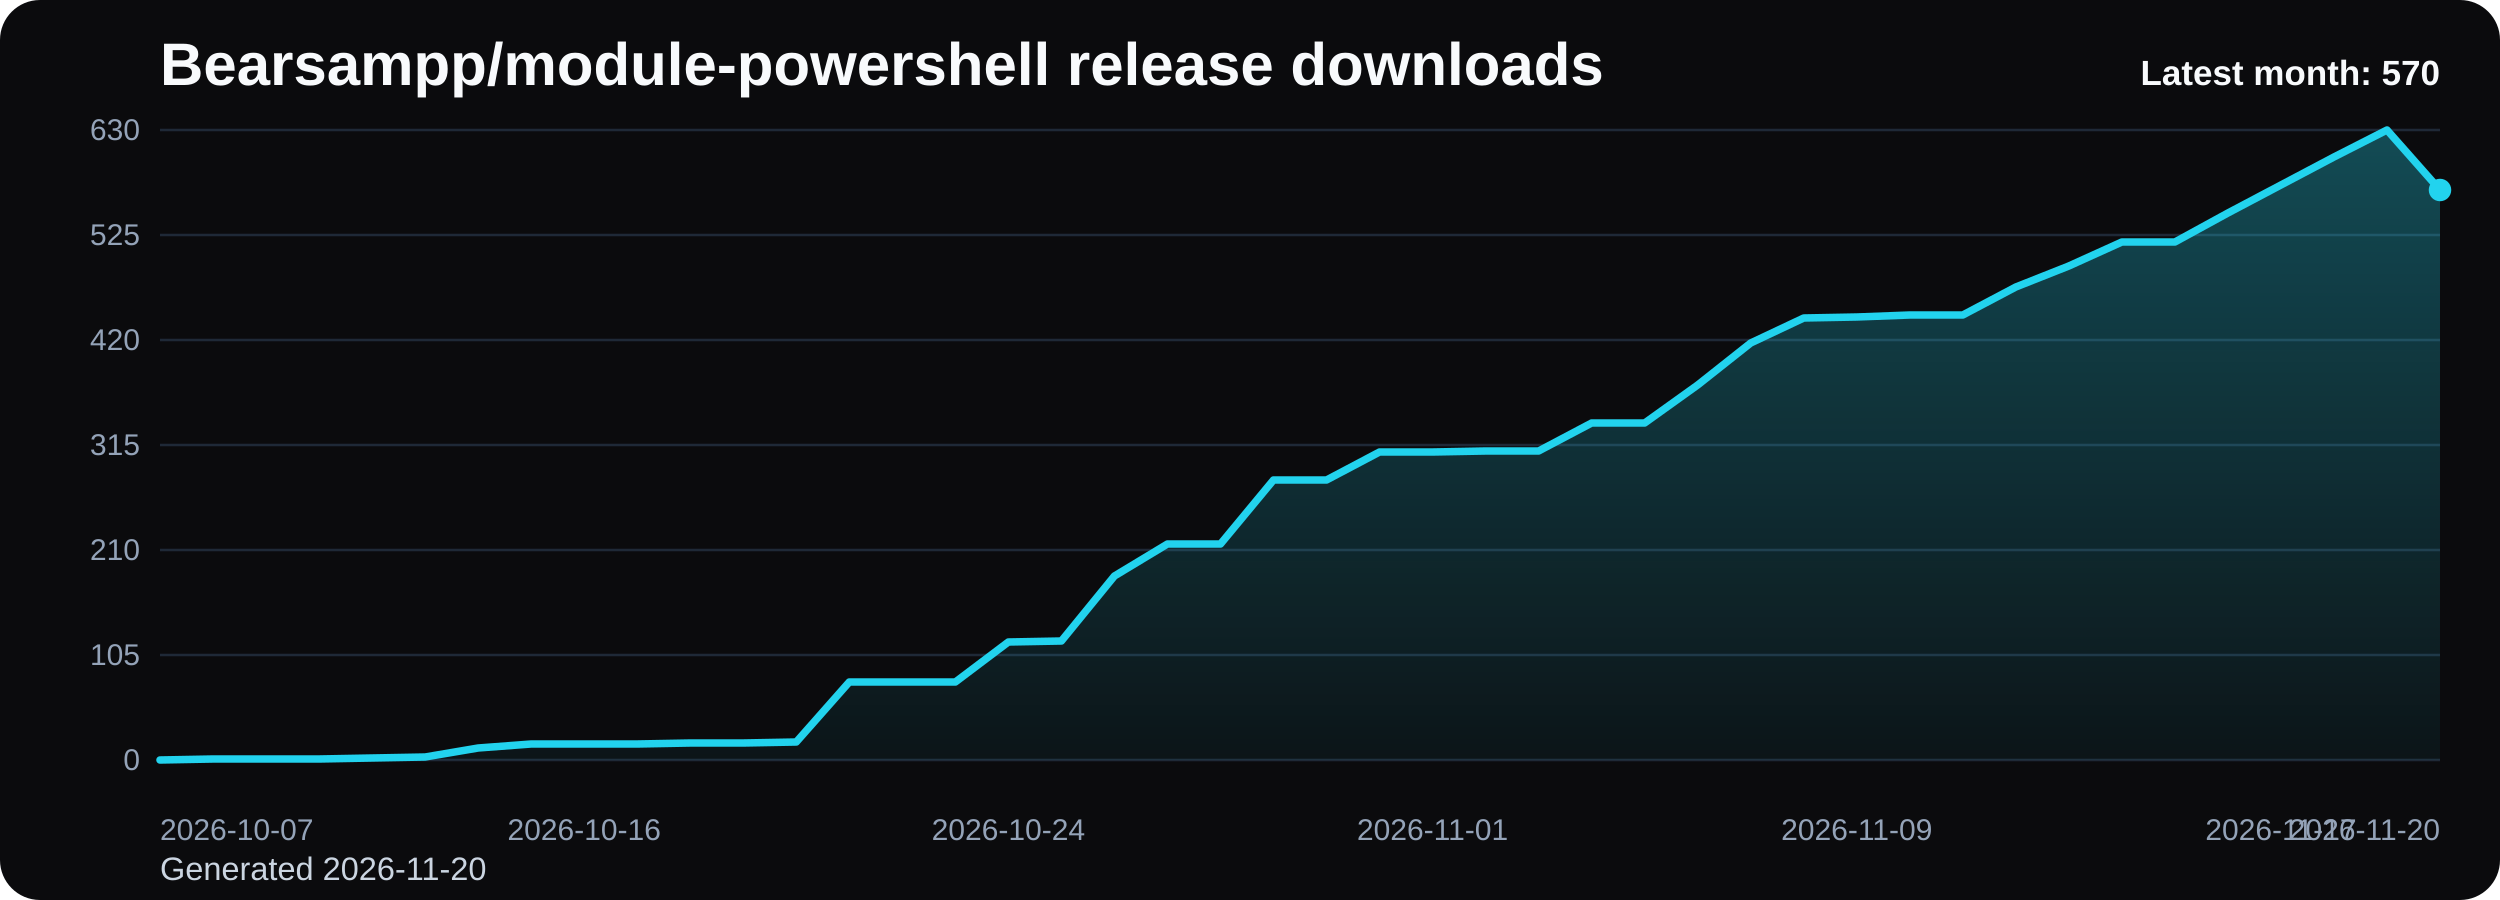
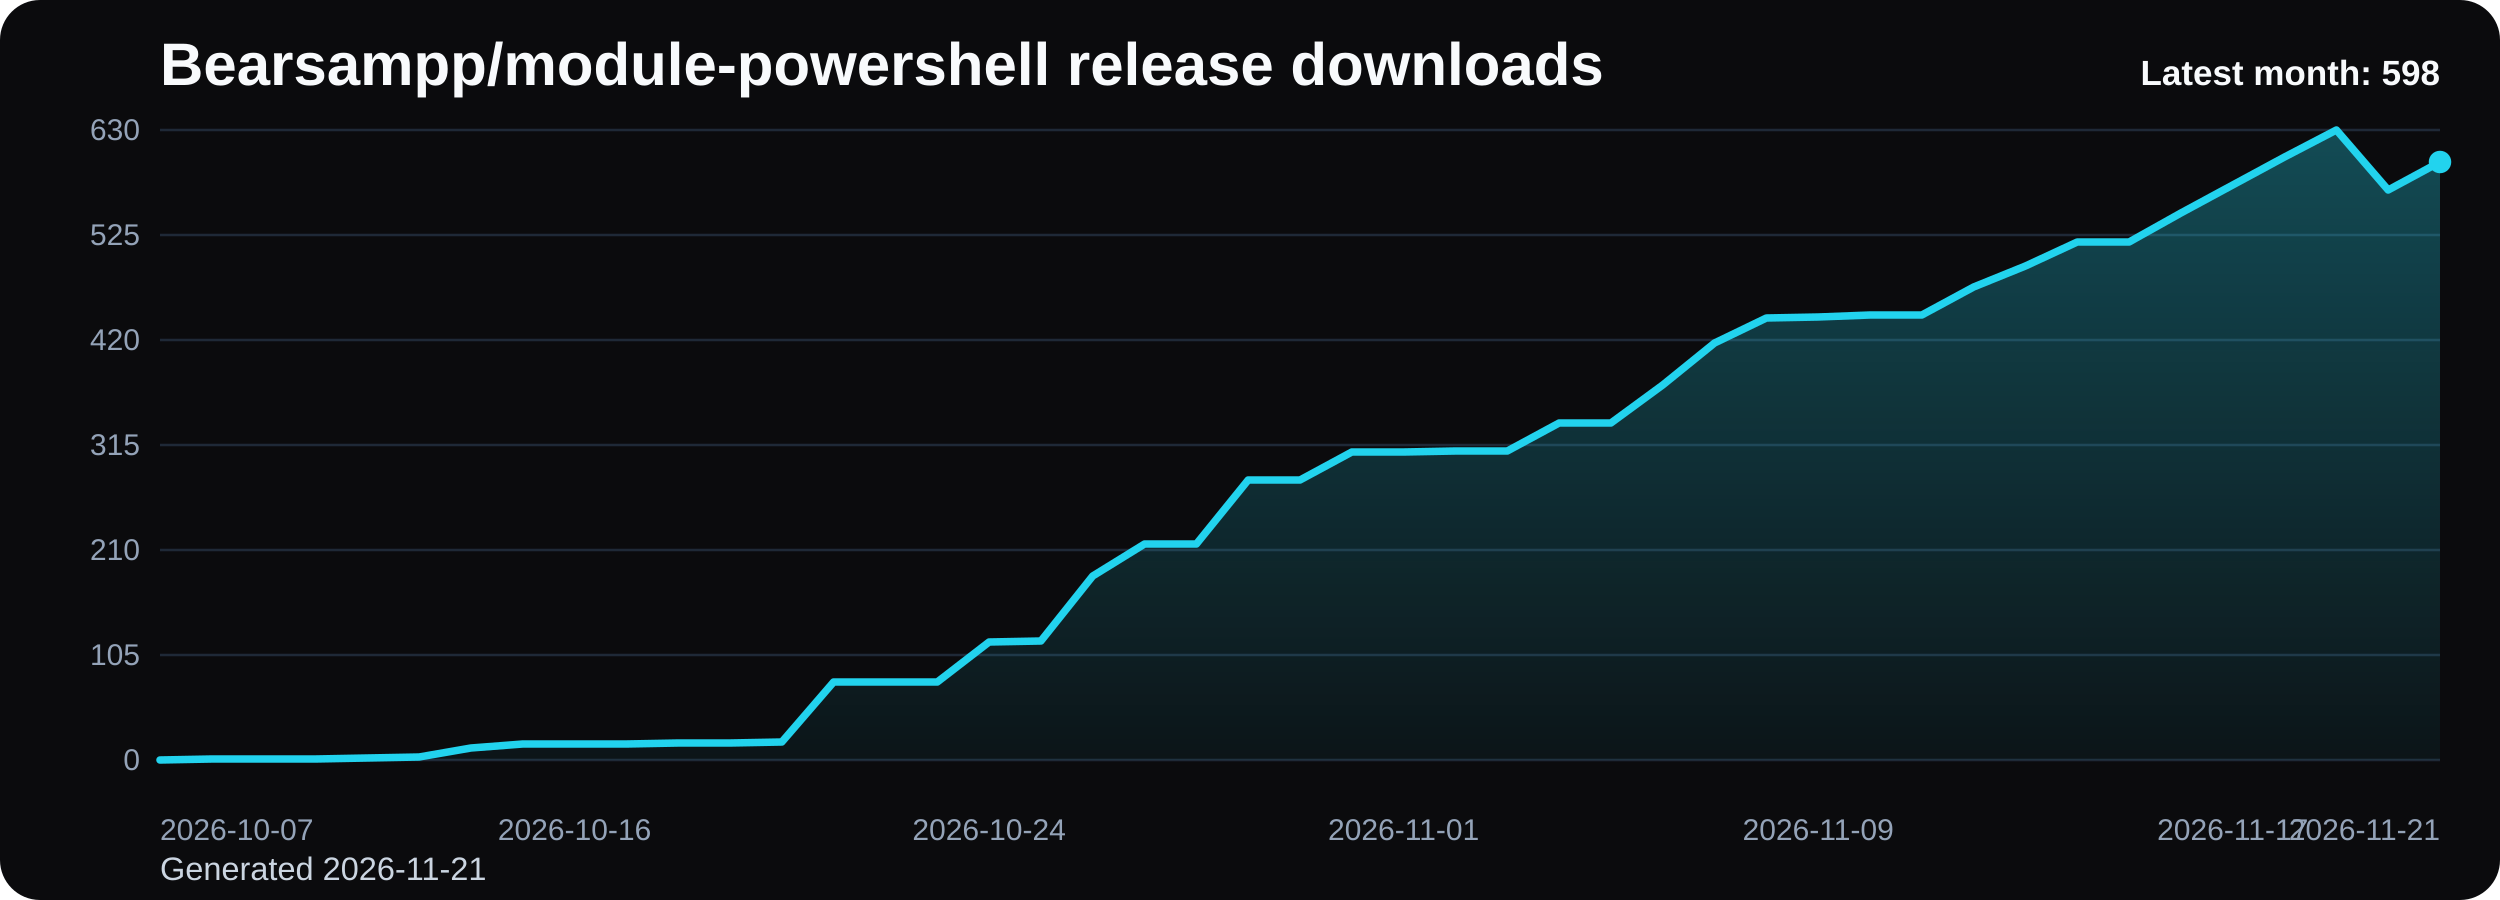
<svg xmlns="http://www.w3.org/2000/svg" viewBox="0 0 1000 360" role="img" aria-label="Bearsampp/module-powershell release downloads chart">
  <defs>
    <linearGradient id="fill-monthly-black" x1="0" y1="0" x2="0" y2="1">
      <stop offset="0%" stop-color="#22d3ee" stop-opacity="0.32" />
      <stop offset="100%" stop-color="#22d3ee" stop-opacity="0.05" />
    </linearGradient>
    <style>
      .bg { fill: #0b0b0d; }
      .title { font: 700 24px Arial, sans-serif; fill: #f8fafc; }
      .sub { font: 400 13px Arial, sans-serif; fill: #cbd5e1; }
      .grid { stroke: #1f2937; stroke-width: 1; }
      .axis { font: 400 12px Arial, sans-serif; fill: #94a3b8; }
      .line { fill: none; stroke: #22d3ee; stroke-width: 3; stroke-linecap: round; stroke-linejoin: round; }
      .dot { fill: #22d3ee; }
      .value { font: 600 11px Arial, sans-serif; fill: #cbd5e1; }
      .latest { font: 700 14px Arial, sans-serif; fill: #f8fafc; }
    </style>
  </defs>
  <rect class="bg" x="0" y="0" width="1000" height="360" rx="16" />
  <text class="title" x="64" y="34">Bearsampp/module-powershell release downloads</text>
-   <text class="sub" x="64" y="352">Generated 2026-11-20</text>
+   <text class="sub" x="64" y="352">Generated 2026-11-21</text>
  <line x1="64" y1="52.00" x2="976" y2="52.00" class="grid" />
  <text x="56" y="56.00" text-anchor="end" class="axis">630</text>
  <line x1="64" y1="94.00" x2="976" y2="94.00" class="grid" />
  <text x="56" y="98.00" text-anchor="end" class="axis">525</text>
  <line x1="64" y1="136.00" x2="976" y2="136.00" class="grid" />
  <text x="56" y="140.00" text-anchor="end" class="axis">420</text>
  <line x1="64" y1="178.00" x2="976" y2="178.00" class="grid" />
  <text x="56" y="182.00" text-anchor="end" class="axis">315</text>
  <line x1="64" y1="220.00" x2="976" y2="220.00" class="grid" />
  <text x="56" y="224.00" text-anchor="end" class="axis">210</text>
  <line x1="64" y1="262.00" x2="976" y2="262.00" class="grid" />
  <text x="56" y="266.00" text-anchor="end" class="axis">105</text>
  <line x1="64" y1="304.00" x2="976" y2="304.00" class="grid" />
  <text x="56" y="308.00" text-anchor="end" class="axis">0</text>
-   <path d="M 64.00 304 L 64.00 304.00 L 85.21 303.60 L 106.42 303.60 L 127.63 303.60 L 148.84 303.20 L 170.05 302.80 L 191.26 299.20 L 212.47 297.60 L 233.67 297.60 L 254.88 297.60 L 276.09 297.20 L 297.30 297.20 L 318.51 296.80 L 339.72 272.80 L 360.93 272.80 L 382.14 272.80 L 403.35 256.80 L 424.56 256.40 L 445.77 230.40 L 466.98 217.60 L 488.19 217.60 L 509.40 192.00 L 530.60 192.00 L 551.81 180.80 L 573.02 180.80 L 594.23 180.40 L 615.44 180.40 L 636.65 169.20 L 657.86 169.20 L 679.07 154.00 L 700.28 137.20 L 721.49 127.20 L 742.70 126.80 L 763.91 126.00 L 785.12 126.00 L 806.33 114.80 L 827.53 106.40 L 848.74 96.80 L 869.95 96.80 L 891.16 85.20 L 912.37 74.00 L 933.58 62.80 L 954.79 52.00 L 976.00 76.00 L 976.00 304 Z" fill="url(#fill-monthly-black)" />
-   <polyline class="line" points="64.00,304.00 85.21,303.60 106.42,303.60 127.63,303.60 148.84,303.20 170.05,302.80 191.26,299.20 212.47,297.60 233.67,297.60 254.88,297.60 276.09,297.20 297.30,297.20 318.51,296.80 339.72,272.80 360.93,272.80 382.14,272.80 403.35,256.80 424.56,256.40 445.77,230.40 466.98,217.60 488.19,217.60 509.40,192.00 530.60,192.00 551.81,180.80 573.02,180.80 594.23,180.40 615.44,180.40 636.65,169.20 657.86,169.20 679.07,154.00 700.28,137.20 721.49,127.20 742.70,126.80 763.91,126.00 785.12,126.00 806.33,114.80 827.53,106.40 848.74,96.80 869.95,96.80 891.16,85.20 912.37,74.00 933.58,62.80 954.79,52.00 976.00,76.00" />
-   <circle class="dot" cx="976.00" cy="76.00" r="4.5" />
+   <path d="M 64.00 304 L 64.00 304.00 L 84.73 303.60 L 105.45 303.60 L 126.18 303.60 L 146.91 303.20 L 167.64 302.80 L 188.36 299.20 L 209.09 297.60 L 229.82 297.60 L 250.55 297.60 L 271.27 297.20 L 292.00 297.20 L 312.73 296.80 L 333.45 272.80 L 354.18 272.80 L 374.91 272.80 L 395.64 256.80 L 416.36 256.40 L 437.09 230.40 L 457.82 217.60 L 478.55 217.60 L 499.27 192.00 L 520.00 192.00 L 540.73 180.80 L 561.45 180.80 L 582.18 180.40 L 602.91 180.40 L 623.64 169.20 L 644.36 169.20 L 665.09 154.00 L 685.82 137.20 L 706.55 127.20 L 727.27 126.80 L 748.00 126.00 L 768.73 126.00 L 789.45 114.80 L 810.18 106.40 L 830.91 96.80 L 851.64 96.80 L 872.36 85.20 L 893.09 74.00 L 913.82 62.80 L 934.55 52.00 L 955.27 76.00 L 976.00 64.80 L 976.00 304 Z" fill="url(#fill-monthly-black)" />
+   <polyline class="line" points="64.00,304.00 84.73,303.60 105.45,303.60 126.18,303.60 146.91,303.20 167.64,302.80 188.36,299.20 209.09,297.60 229.82,297.60 250.55,297.60 271.27,297.20 292.00,297.20 312.73,296.80 333.45,272.80 354.18,272.80 374.91,272.80 395.64,256.80 416.36,256.40 437.09,230.40 457.82,217.60 478.55,217.60 499.27,192.00 520.00,192.00 540.73,180.80 561.45,180.80 582.18,180.40 602.91,180.40 623.64,169.20 644.36,169.20 665.09,154.00 685.82,137.20 706.55,127.20 727.27,126.80 748.00,126.00 768.73,126.00 789.45,114.80 810.18,106.40 830.91,96.80 851.64,96.80 872.36,85.20 893.09,74.00 913.82,62.80 934.55,52.00 955.27,76.00 976.00,64.80" />
+   <circle class="dot" cx="976.00" cy="64.80" r="4.5" />
  <text class="axis" x="64.00" y="336" text-anchor="start">2026-10-07</text>
-   <text class="axis" x="233.67" y="336" text-anchor="middle">2026-10-16</text>
-   <text class="axis" x="403.35" y="336" text-anchor="middle">2026-10-24</text>
-   <text class="axis" x="573.02" y="336" text-anchor="middle">2026-11-01</text>
-   <text class="axis" x="742.70" y="336" text-anchor="middle">2026-11-09</text>
-   <text class="axis" x="912.37" y="336" text-anchor="middle">2026-11-17</text>
-   <text class="axis" x="976.00" y="336" text-anchor="end">2026-11-20</text>
-   <text class="latest" x="976" y="34" text-anchor="end">Latest month: 570</text>
+   <text class="axis" x="229.82" y="336" text-anchor="middle">2026-10-16</text>
+   <text class="axis" x="395.64" y="336" text-anchor="middle">2026-10-24</text>
+   <text class="axis" x="561.45" y="336" text-anchor="middle">2026-11-01</text>
+   <text class="axis" x="727.27" y="336" text-anchor="middle">2026-11-09</text>
+   <text class="axis" x="893.09" y="336" text-anchor="middle">2026-11-17</text>
+   <text class="axis" x="976.00" y="336" text-anchor="end">2026-11-21</text>
+   <text class="latest" x="976" y="34" text-anchor="end">Latest month: 598</text>
</svg>
